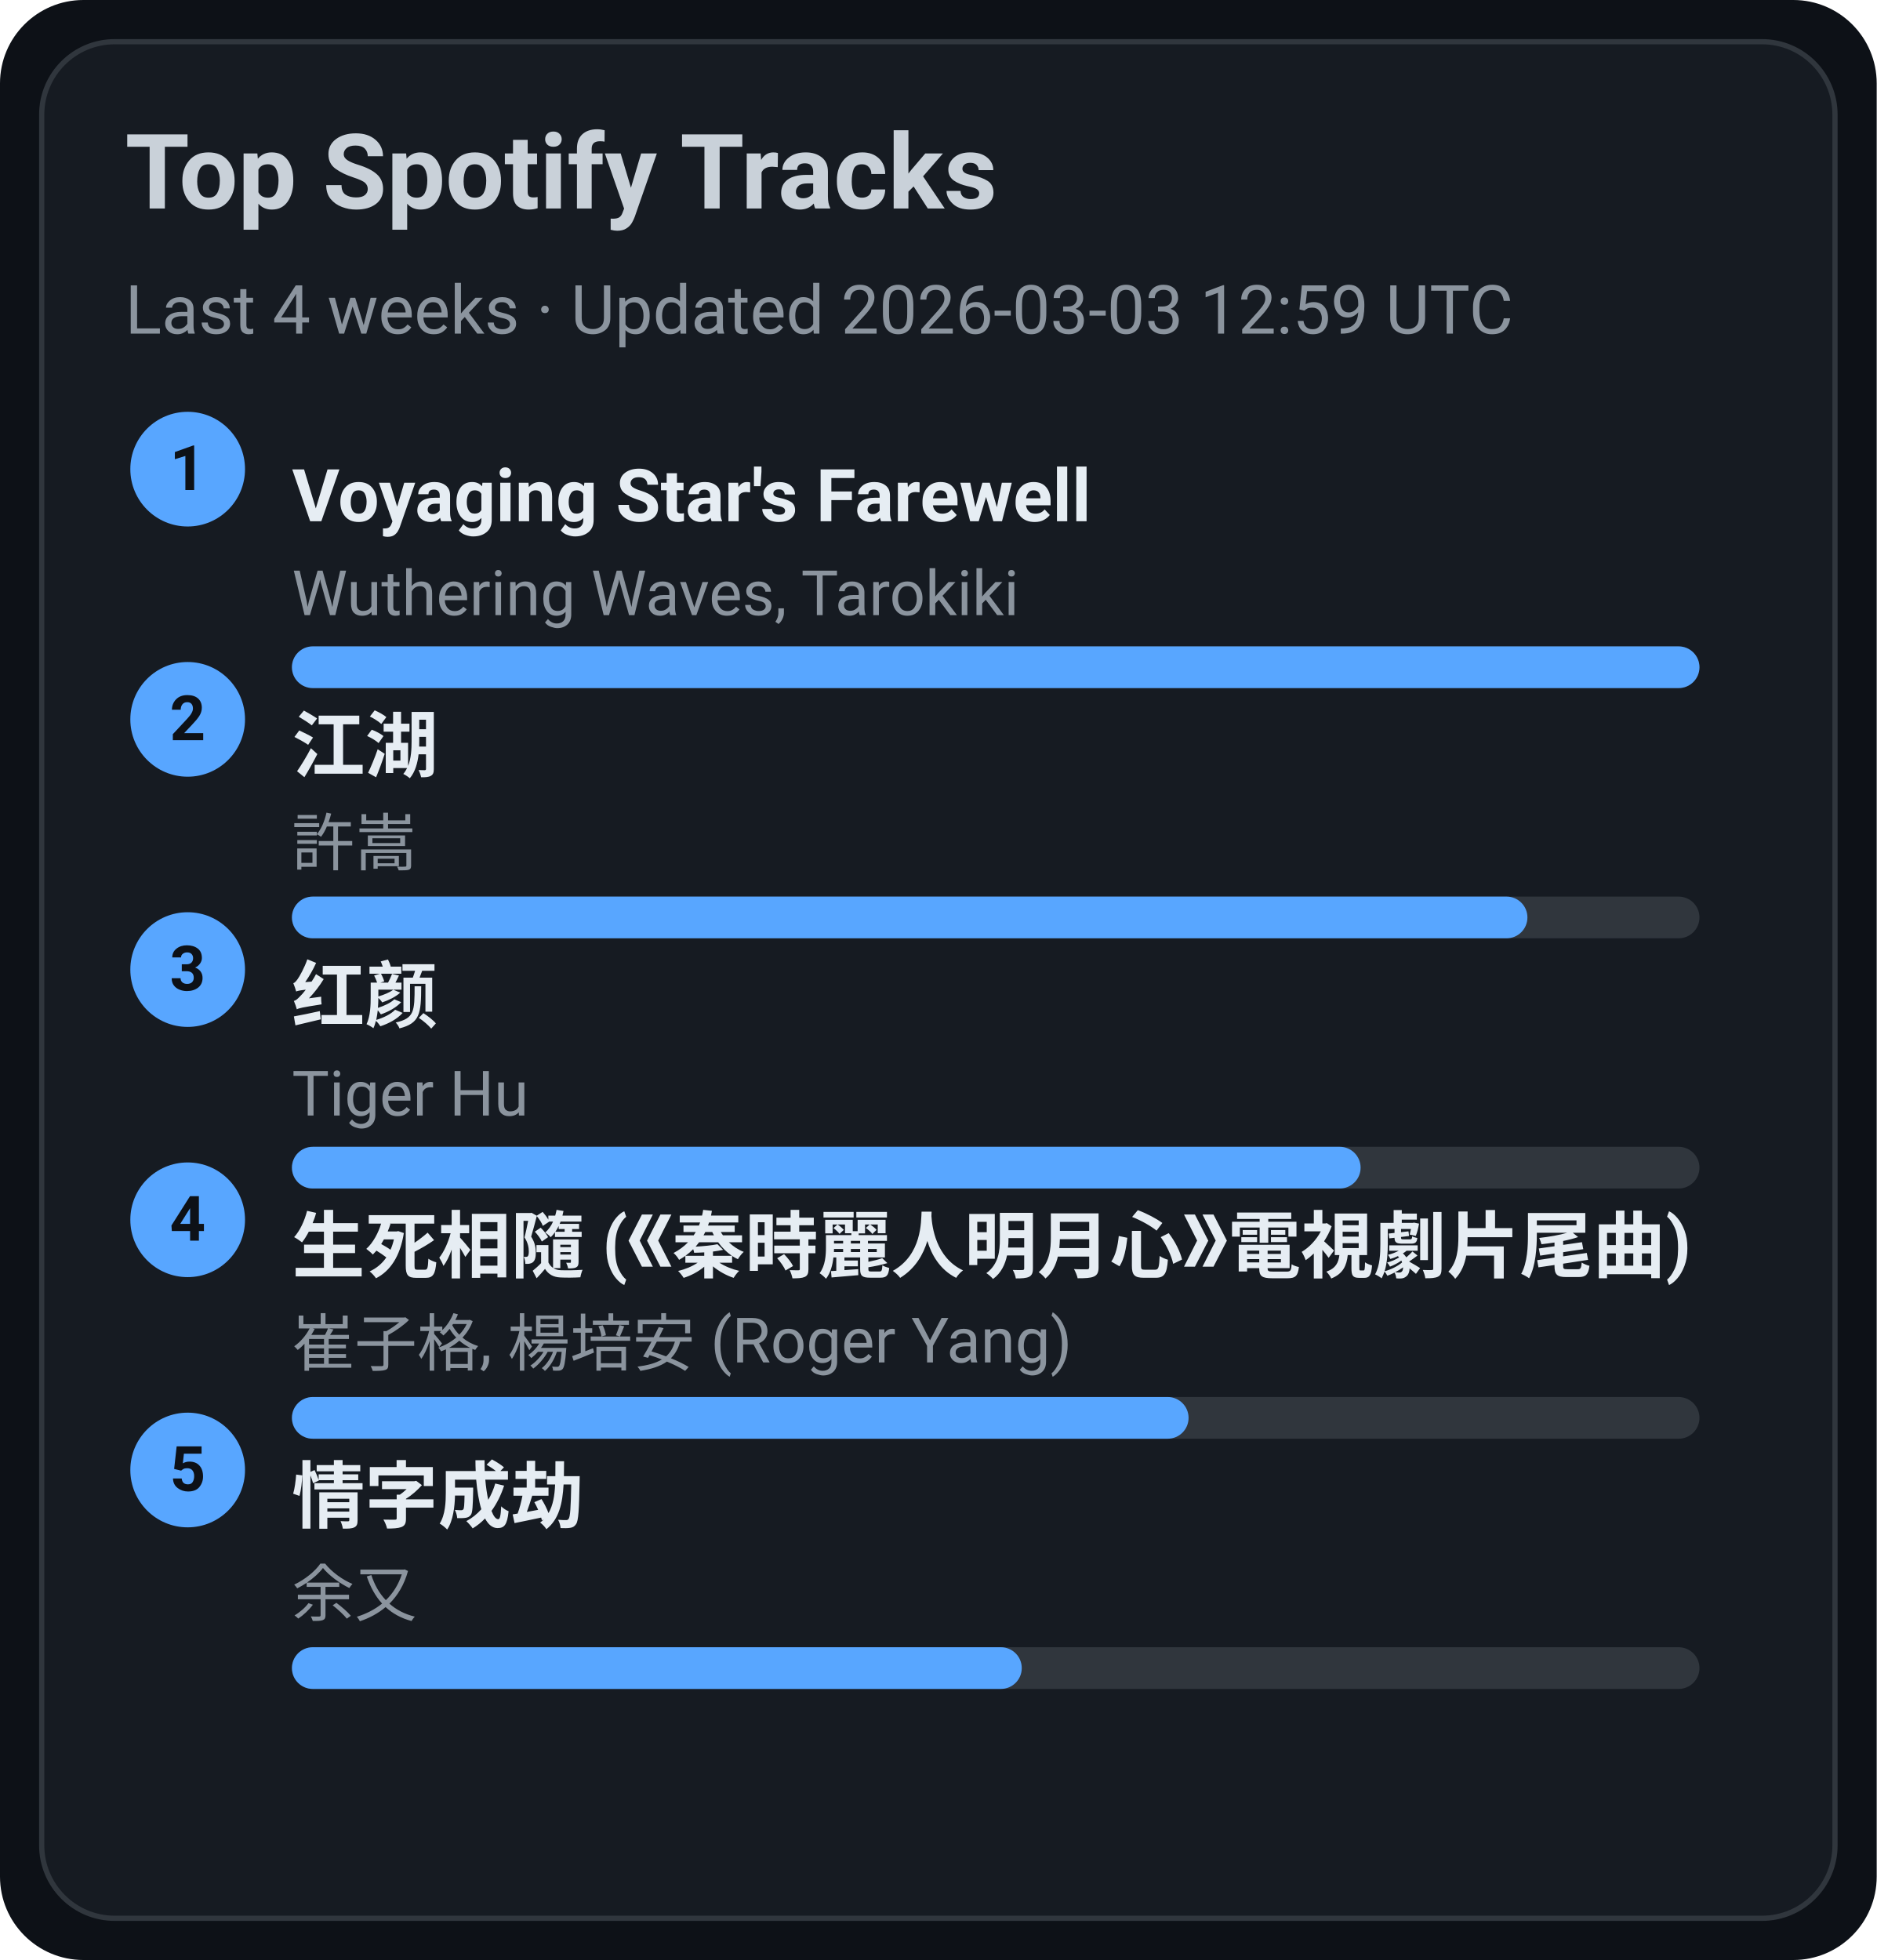
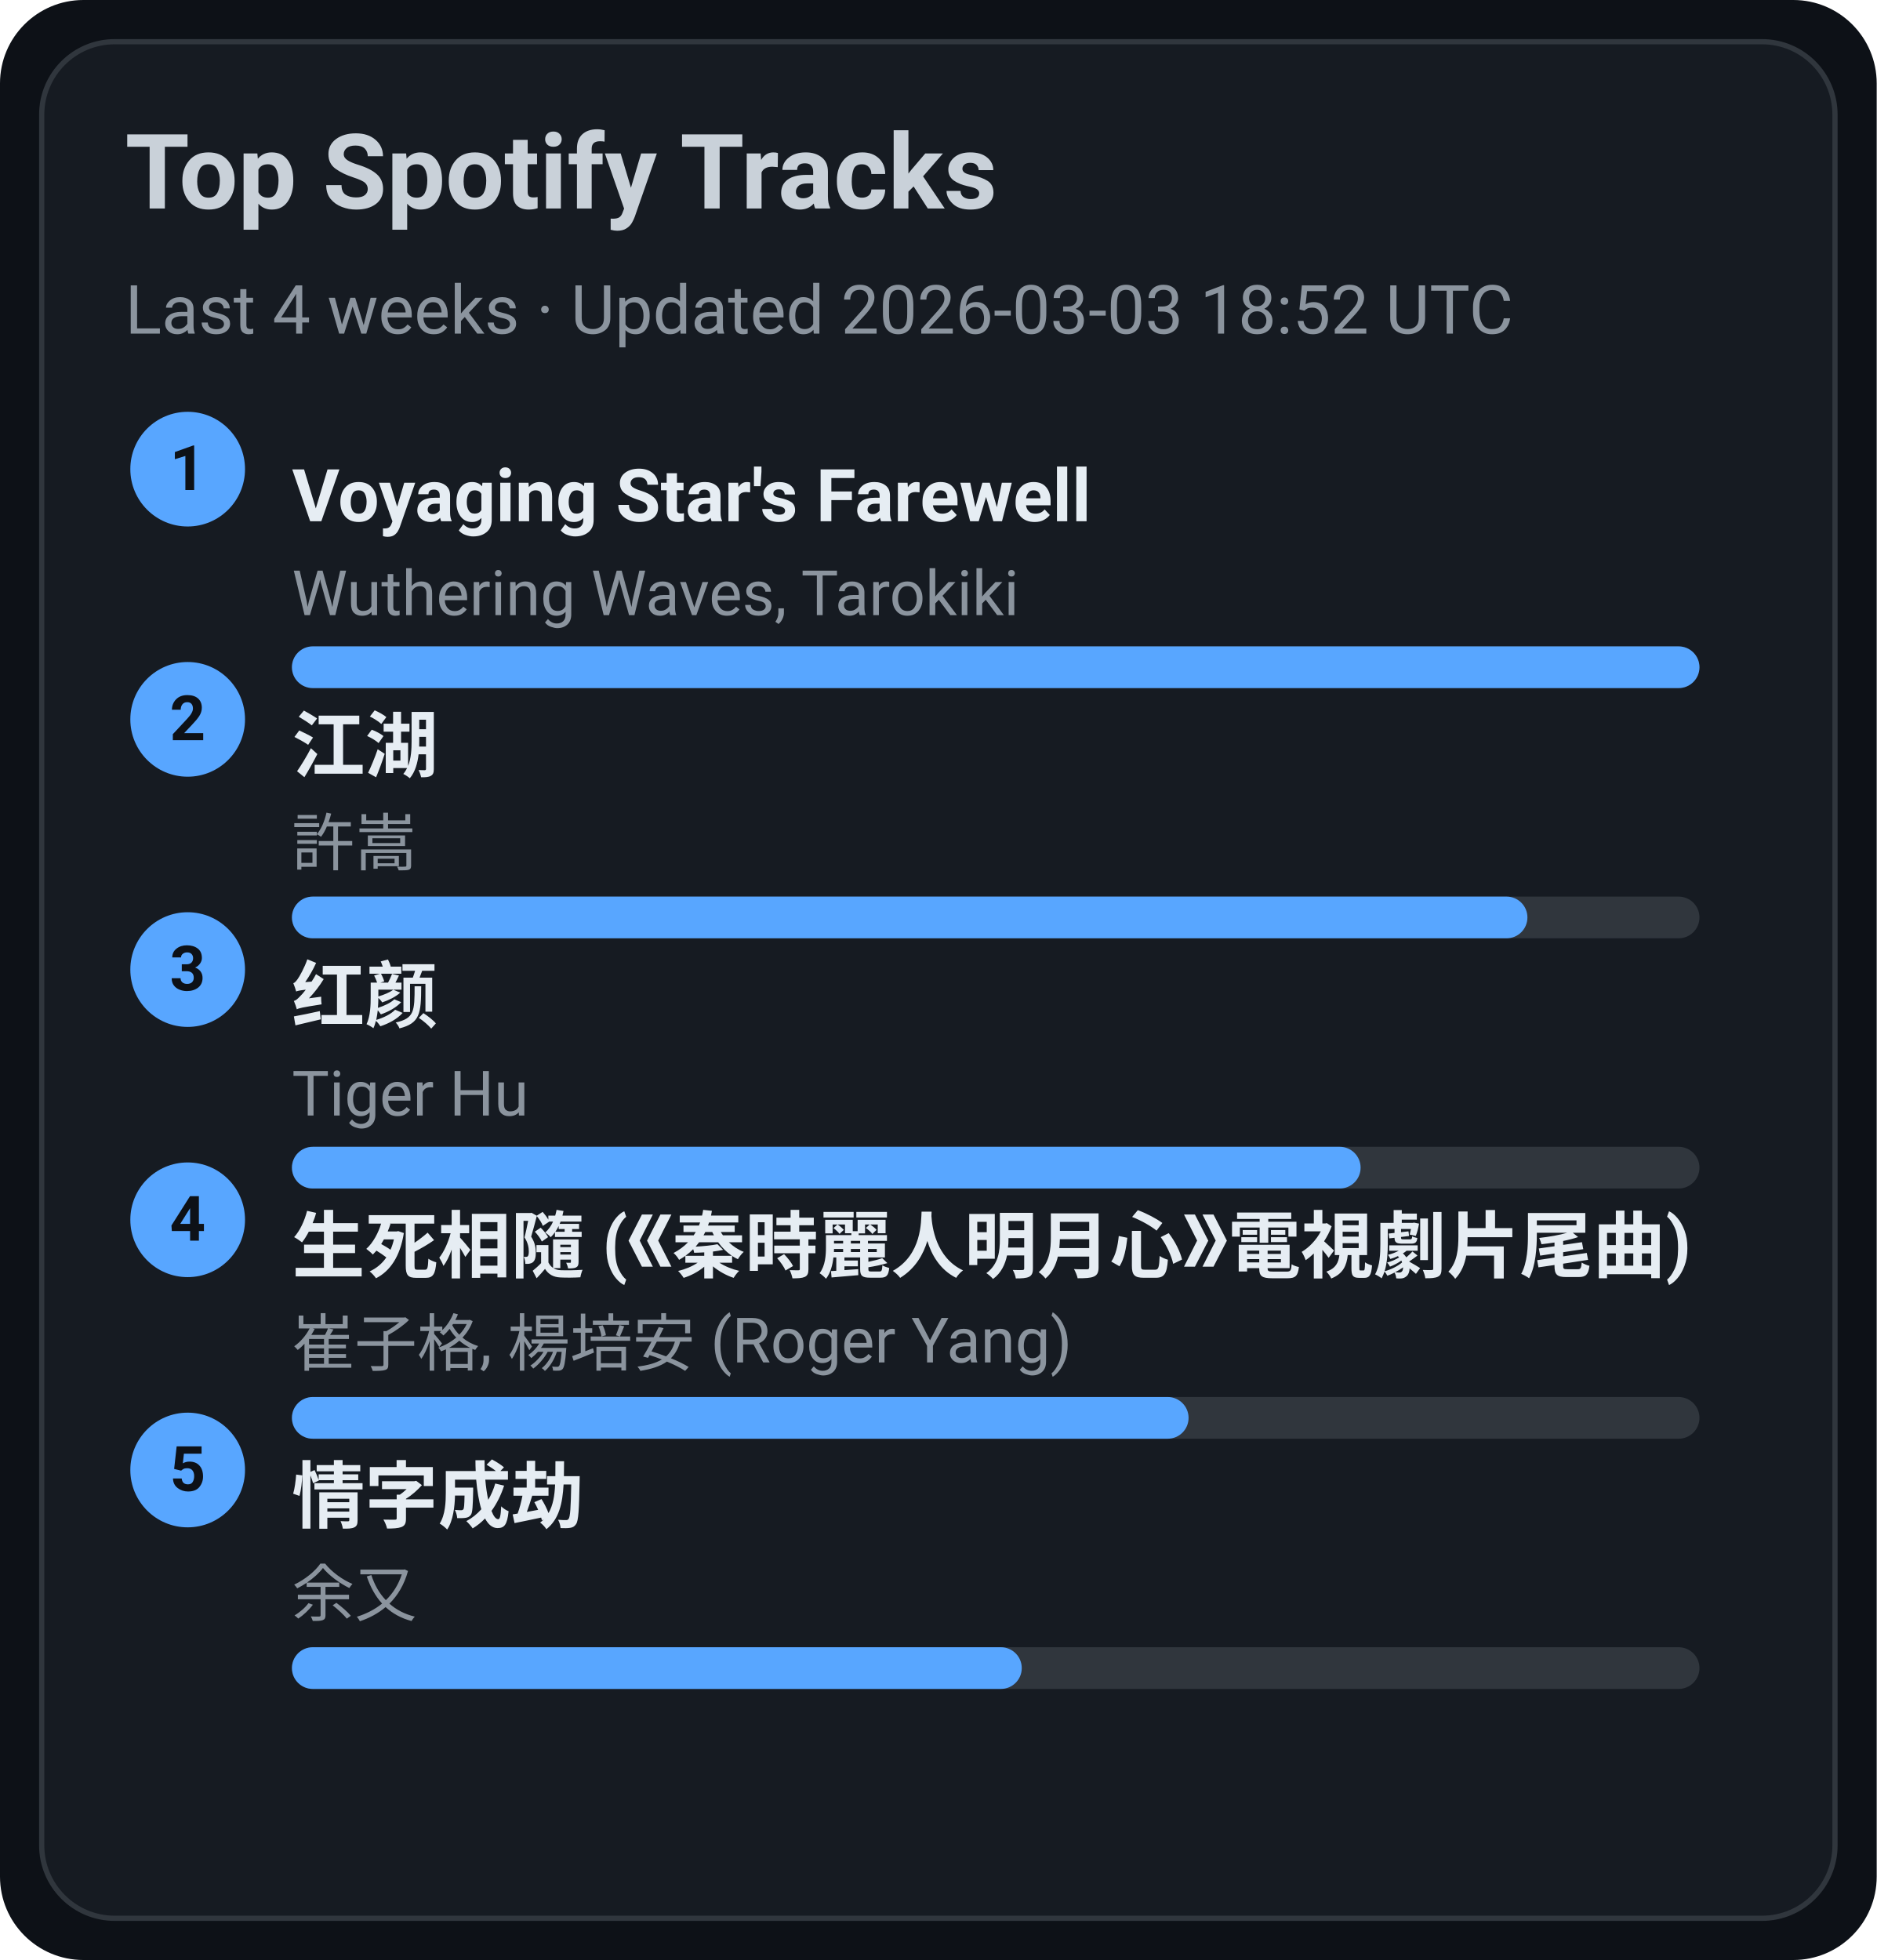
<svg xmlns="http://www.w3.org/2000/svg" width="360" height="376" viewBox="0 0 360 376">
  <style>text{font-family:-apple-system,BlinkMacSystemFont,Segoe UI,Roboto,Ubuntu,Helvetica Neue,Arial,Noto Sans,sans-serif}</style>
  <rect width="360" height="376" rx="16" fill="#0d1117" />
  <rect x="8" y="8" width="344" height="360" rx="14" fill="#161b22" stroke="#30363d" />
  <text x="24" y="40" font-size="20" fill="#c9d1d9" font-weight="600">Top Spotify Tracks</text>
-   <text x="24" y="64" font-size="13" fill="#8b949e">Last 4 weeks · Updated 2026-03-03 12:59 UTC</text>
+   <text x="24" y="64" font-size="13" fill="#8b949e">Last 4 weeks · Updated 2026-03-03 18:52 UTC</text>
  <circle cx="36" cy="90" r="11" fill="#58a6ff" />
  <text x="36" y="94" text-anchor="middle" font-size="12" fill="#0d1117" font-weight="700">1</text>
  <a href="https://open.spotify.com/track/3uI2KolgU1Pt41ywffsggr" target="_blank" rel="noopener noreferrer">
    <text x="56" y="100" font-size="14" fill="#e6edf3" font-weight="600">Voyaging Star's Farewell</text>
  </a>
  <text x="56" y="118" font-size="12" fill="#8b949e">Wuthering Waves, Tarokiki</text>
  <rect x="56" y="124" width="270" height="8" rx="4" fill="#30363d" />
  <rect x="56" y="124" width="270" height="8" rx="4" fill="#58a6ff" />
  <circle cx="36" cy="138" r="11" fill="#58a6ff" />
  <text x="36" y="142" text-anchor="middle" font-size="12" fill="#0d1117" font-weight="700">2</text>
  <a href="https://open.spotify.com/track/03PCdwqajii1xgp7WIozzC" target="_blank" rel="noopener noreferrer">
    <text x="56" y="148" font-size="14" fill="#e6edf3" font-weight="600">江湖</text>
  </a>
  <text x="56" y="166" font-size="12" fill="#8b949e">許嵩</text>
  <rect x="56" y="172" width="270" height="8" rx="4" fill="#30363d" />
  <rect x="56" y="172" width="237" height="8" rx="4" fill="#58a6ff" />
  <circle cx="36" cy="186" r="11" fill="#58a6ff" />
  <text x="36" y="190" text-anchor="middle" font-size="12" fill="#0d1117" font-weight="700">3</text>
  <a href="https://open.spotify.com/track/6Q7OE4tvrUOIvIDY2EC5Im" target="_blank" rel="noopener noreferrer">
    <text x="56" y="196" font-size="14" fill="#e6edf3" font-weight="600">红颜</text>
  </a>
  <text x="56" y="214" font-size="12" fill="#8b949e">Tiger Hu</text>
  <rect x="56" y="220" width="270" height="8" rx="4" fill="#30363d" />
  <rect x="56" y="220" width="205" height="8" rx="4" fill="#58a6ff" />
  <circle cx="36" cy="234" r="11" fill="#58a6ff" />
  <text x="36" y="238" text-anchor="middle" font-size="12" fill="#0d1117" font-weight="700">4</text>
  <a href="https://open.spotify.com/track/6qiDtcYiZOQ4HRuC8U55EM" target="_blank" rel="noopener noreferrer">
    <text x="56" y="244" font-size="14" fill="#e6edf3" font-weight="600">生死相隨 (《秦時麗人明月心》電視劇片尾曲)</text>
  </a>
  <text x="56" y="262" font-size="12" fill="#8b949e">崔子格, 楊培安 (Roger Yang)</text>
  <rect x="56" y="268" width="270" height="8" rx="4" fill="#30363d" />
  <rect x="56" y="268" width="172" height="8" rx="4" fill="#58a6ff" />
  <circle cx="36" cy="282" r="11" fill="#58a6ff" />
  <text x="36" y="286" text-anchor="middle" font-size="12" fill="#0d1117" font-weight="700">5</text>
  <a href="https://open.spotify.com/track/6PLof7Z5mvbp9im83J4m3m" target="_blank" rel="noopener noreferrer">
    <text x="56" y="292" font-size="14" fill="#e6edf3" font-weight="600">情字成劫</text>
  </a>
  <text x="56" y="310" font-size="12" fill="#8b949e">余又</text>
  <rect x="56" y="316" width="270" height="8" rx="4" fill="#30363d" />
  <rect x="56" y="316" width="140" height="8" rx="4" fill="#58a6ff" />
</svg>
